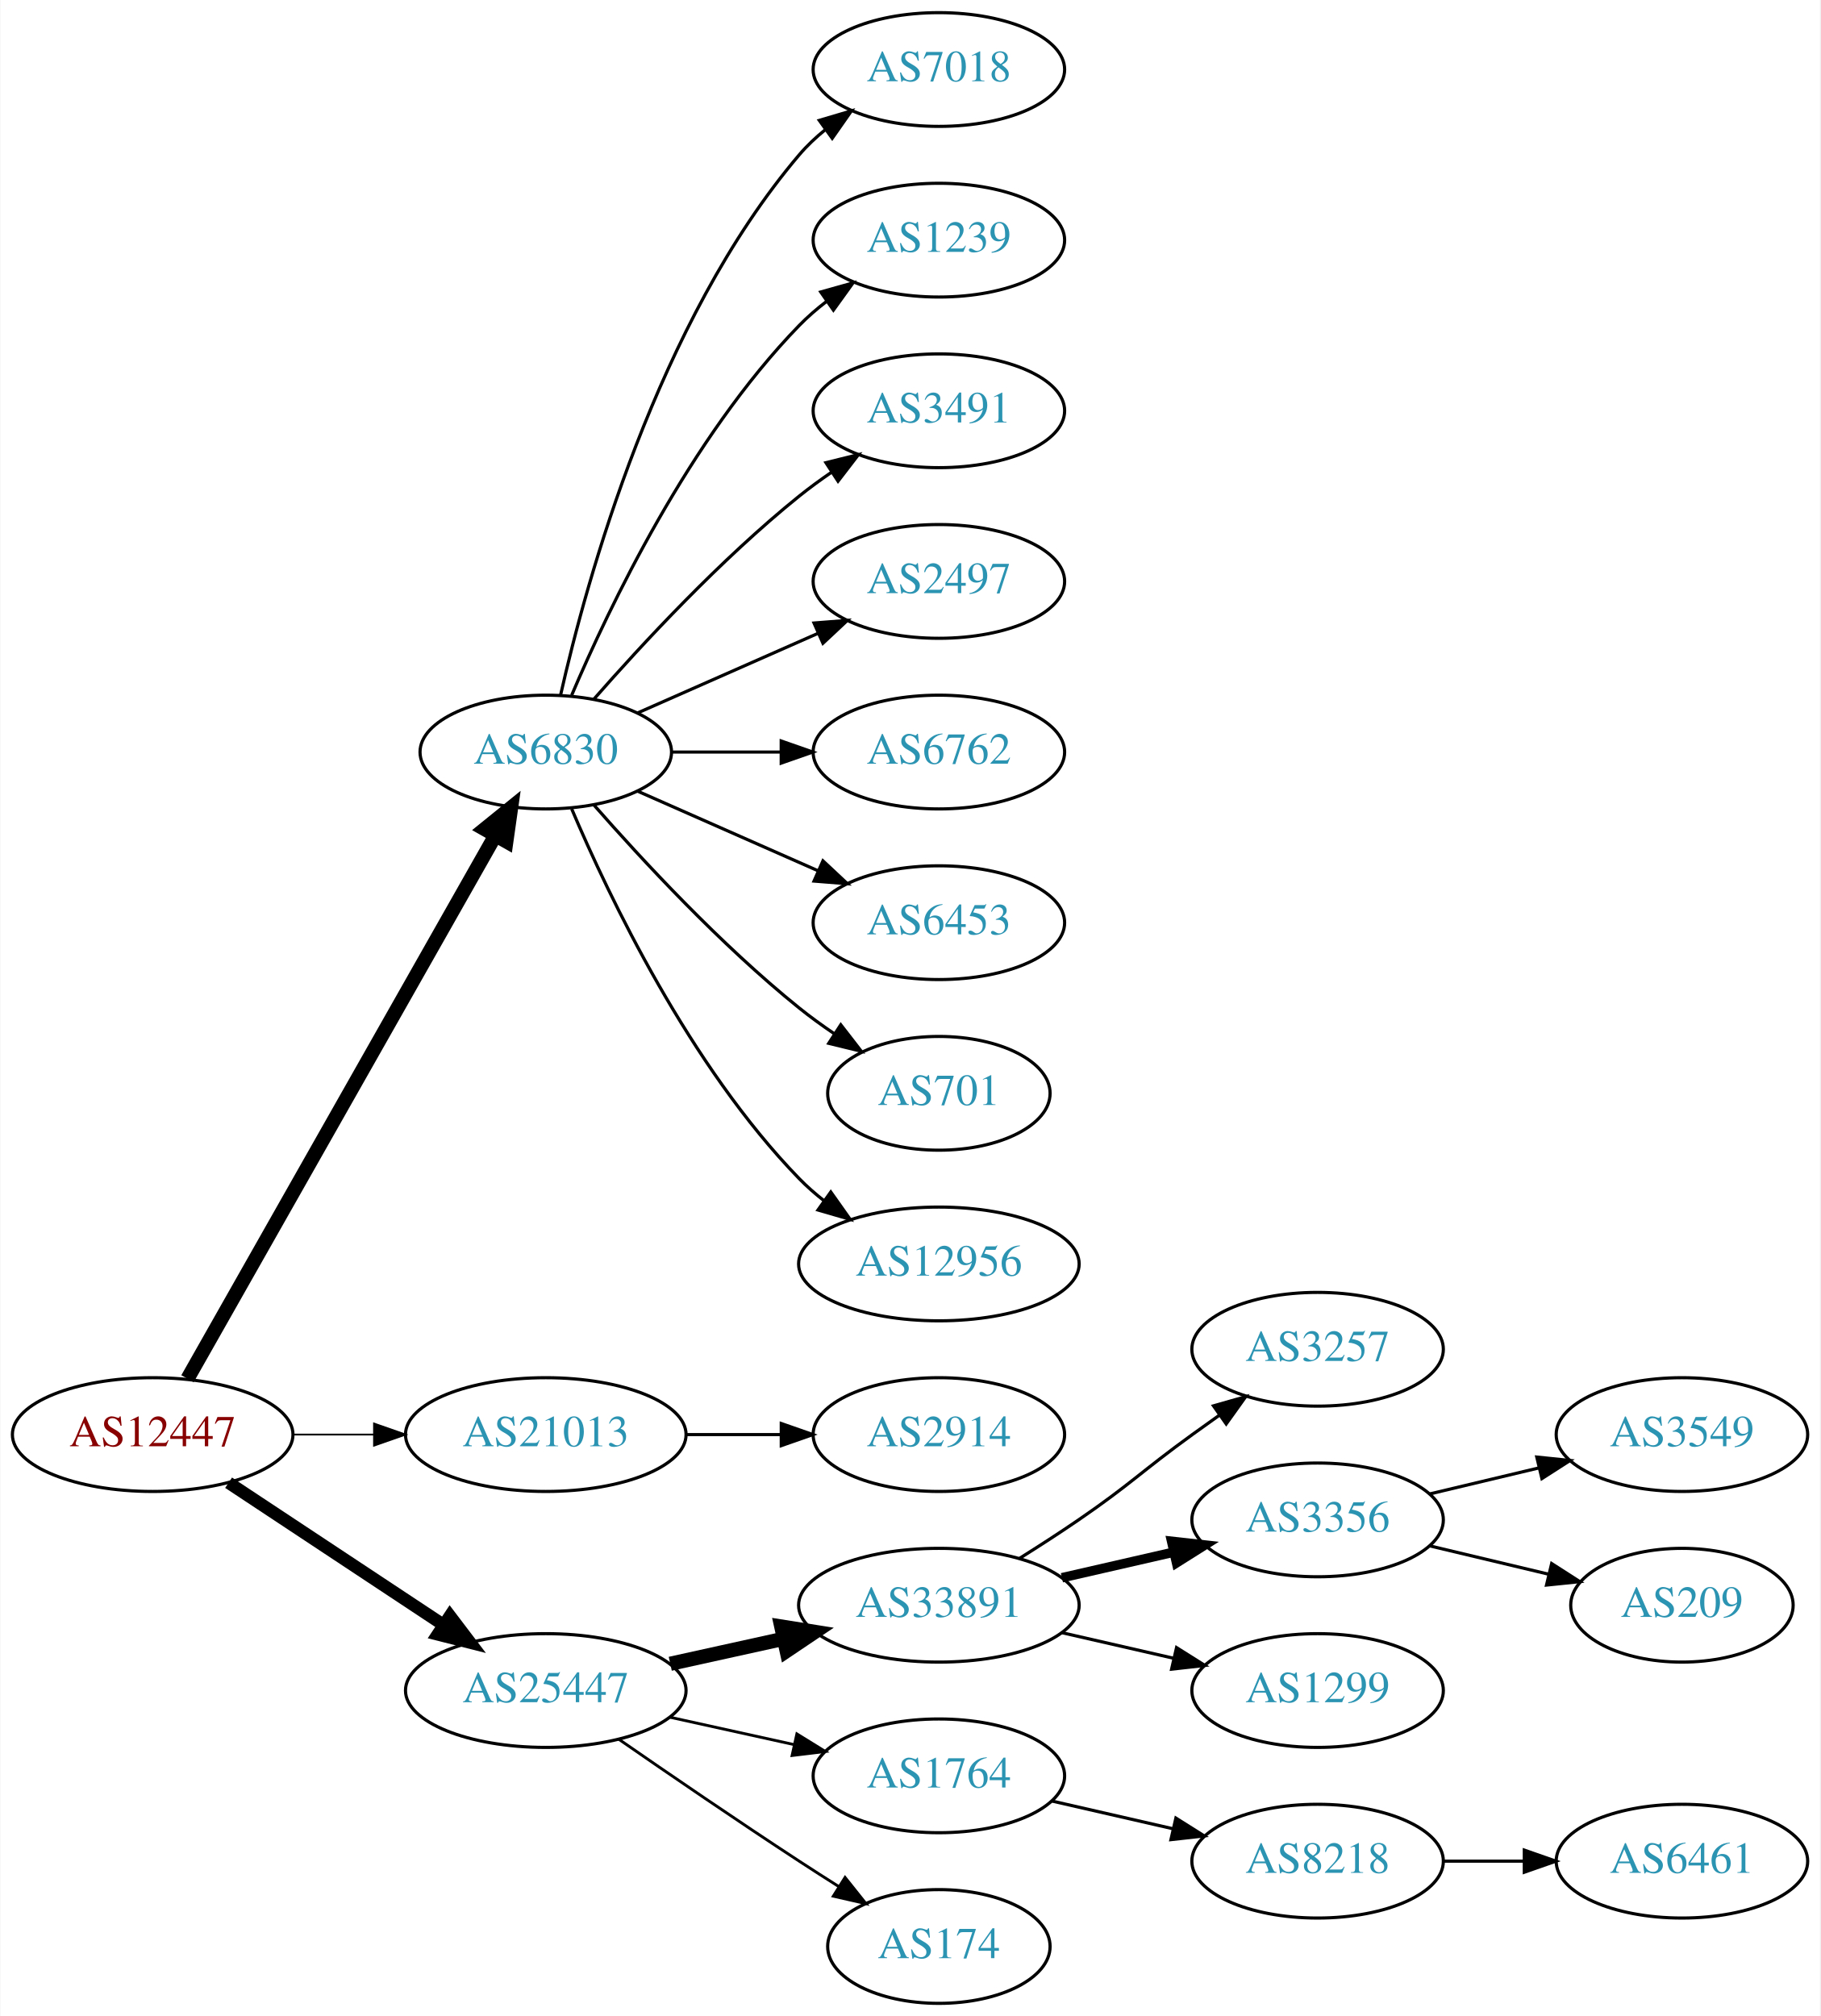
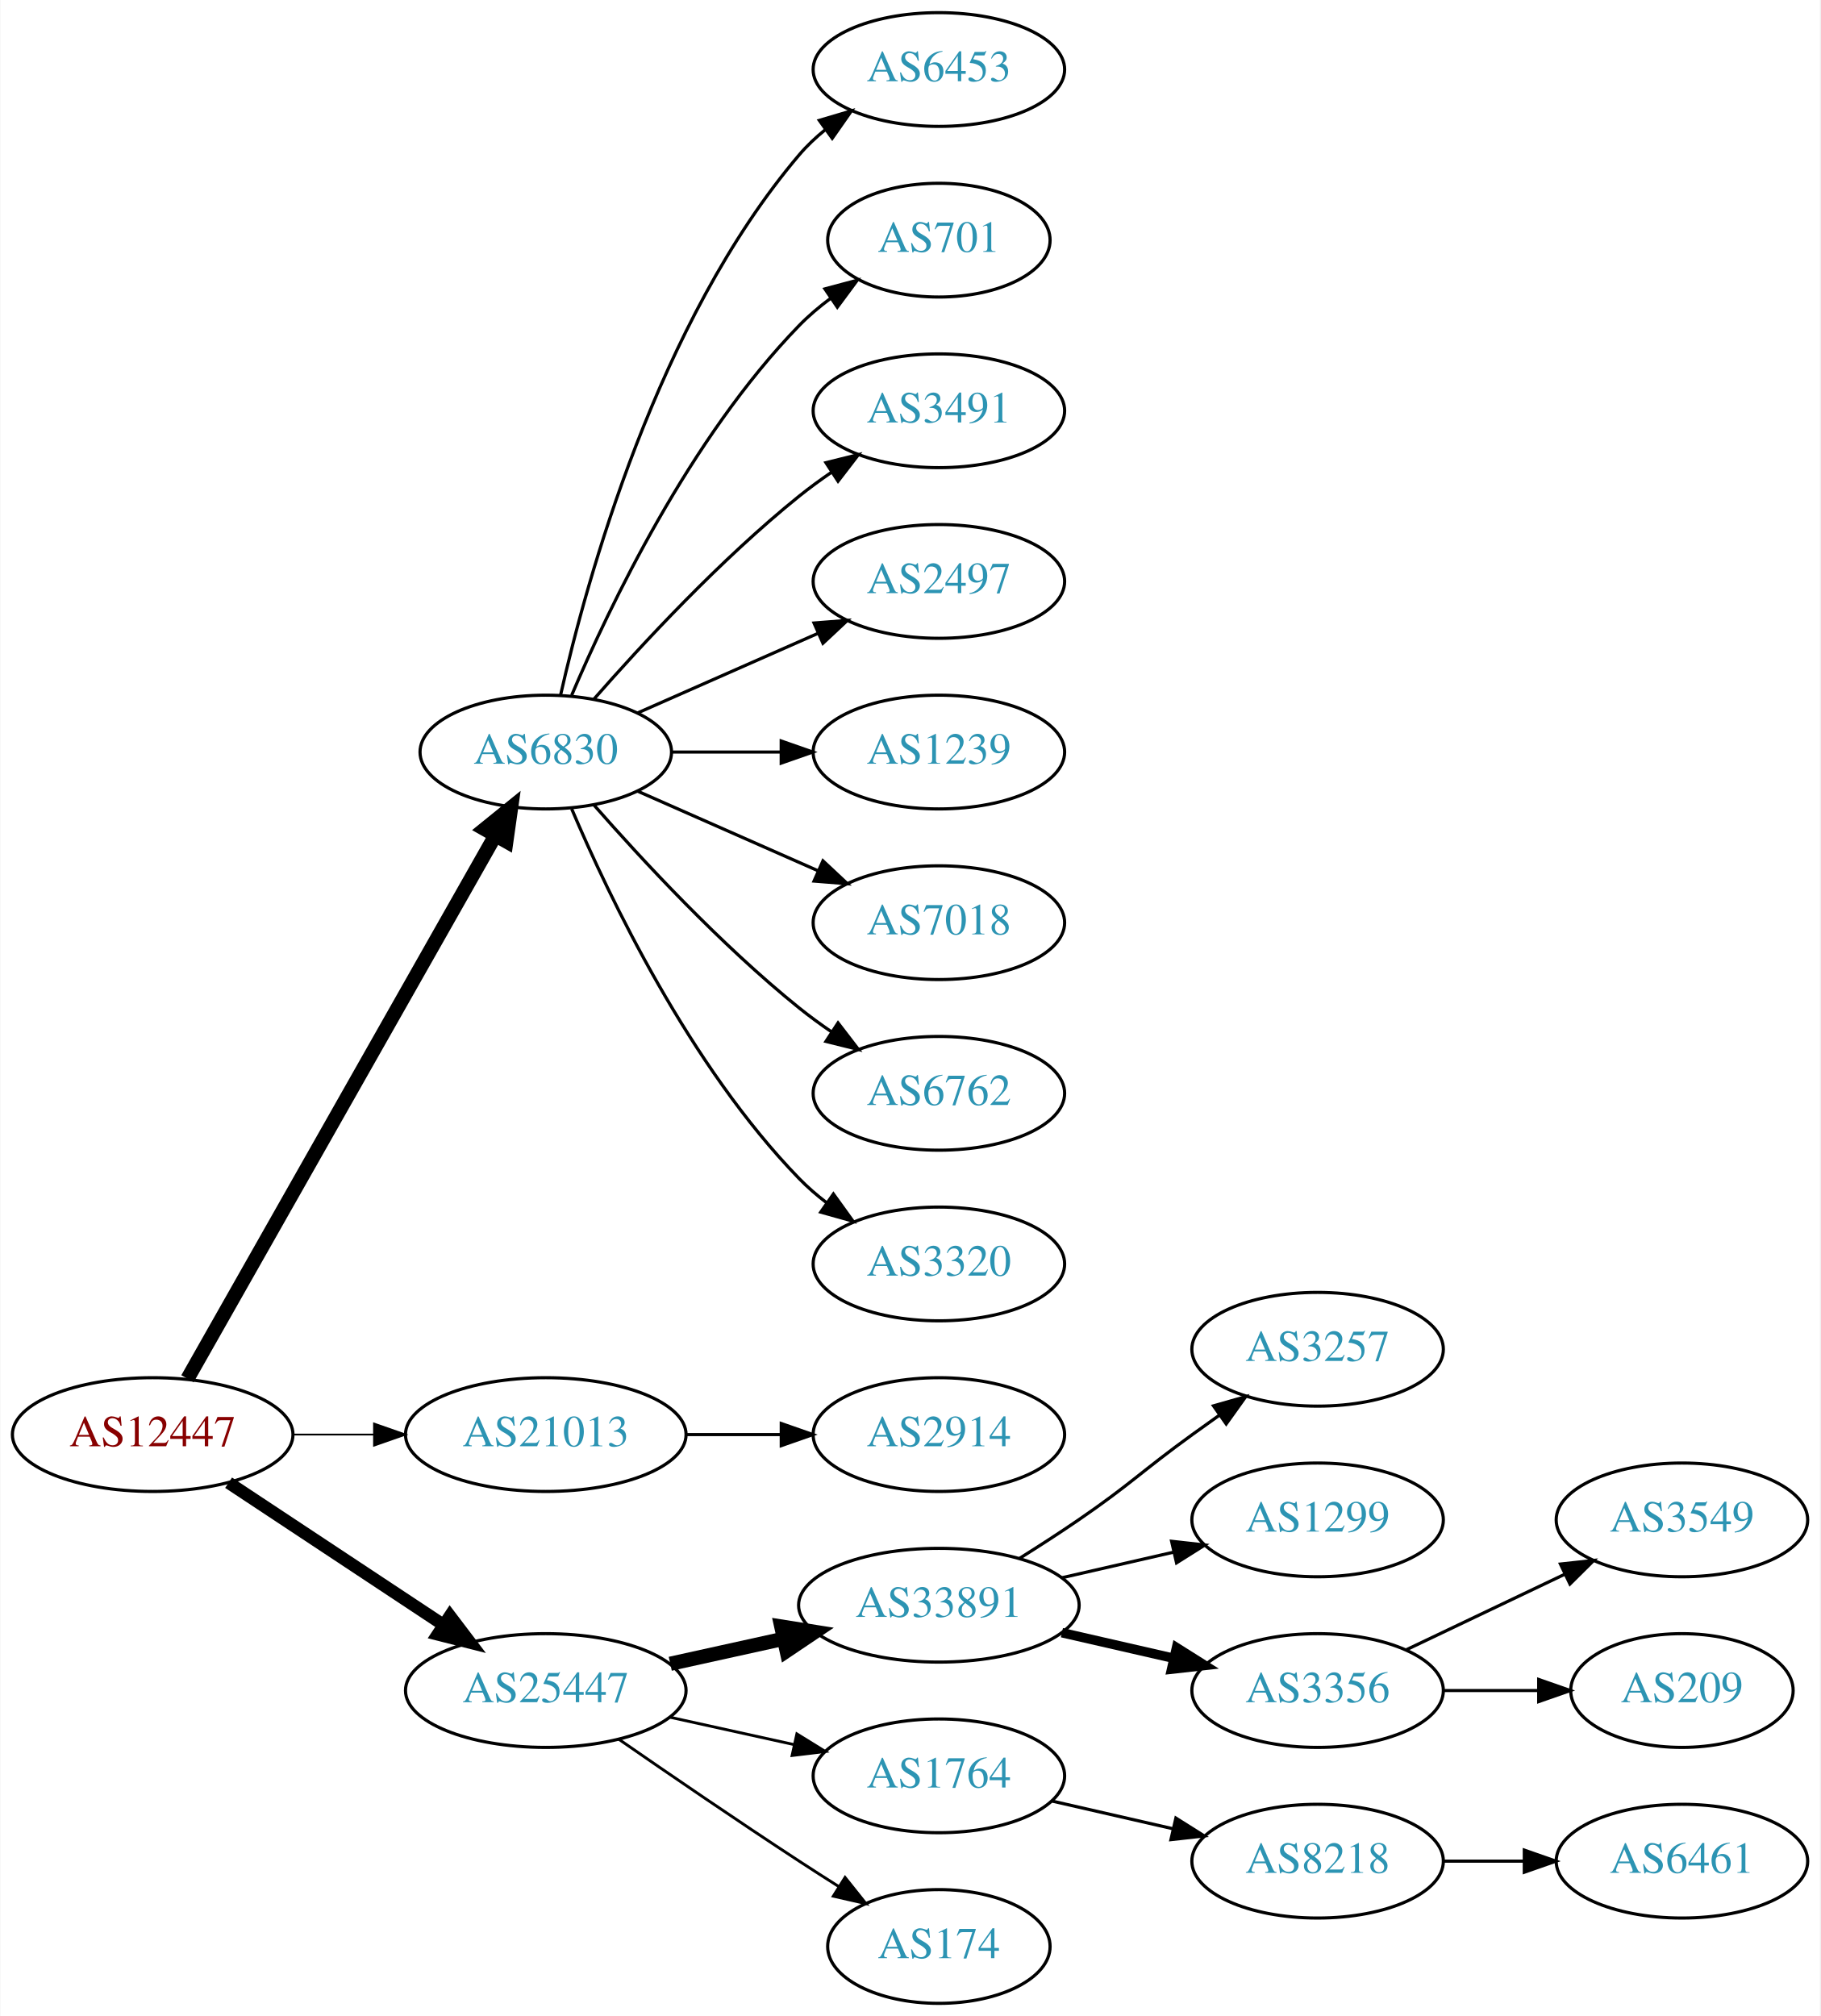
<svg xmlns="http://www.w3.org/2000/svg" xmlns:xlink="http://www.w3.org/1999/xlink" width="576pt" height="638pt" viewBox="0.00 0.00 575.76 638.00">
  <g id="graph0" class="graph" transform="scale(1 1) rotate(0) translate(4 634)">
    <polygon fill="white" stroke="none" points="-4,4 -4,-634 571.762,-634 571.762,4 -4,4" />
    <g id="node1" class="node">
      <g id="a_node1">
        <a xlink:href="/asn/12447" xlink:title="AS12447 ~ Ernst Klingler Kabelfernsehen Gmbh [AT]">
          <ellipse fill="#ffffff" stroke="black" cx="44.196" cy="-180" rx="44.393" ry="18" />
          <text text-anchor="middle" x="44.196" y="-176.3" font-family="Times,serif" font-size="14.00" fill="#880000">AS12447</text>
        </a>
      </g>
    </g>
    <g id="node2" class="node">
      <g id="a_node2">
        <a xlink:href="/asn/6830" xlink:title="AS6830 ~ LGI-UPC [AT]">
          <ellipse fill="#ffffff" stroke="black" cx="168.588" cy="-396" rx="39.794" ry="18" />
          <text text-anchor="middle" x="168.588" y="-392.3" font-family="Times,serif" font-size="14.00" fill="#2c94b3">AS6830</text>
        </a>
      </g>
    </g>
    <g id="edge1" class="edge">
      <path fill="none" stroke="black" stroke-width="4.5" d="M55.212,-197.676C76.692,-235.584 127.285,-324.873 152.606,-369.559" />
      <polygon fill="black" stroke="black" stroke-width="4.5" points="149.25,-371.623 157.606,-378.383 156.101,-367.741 149.25,-371.623" />
    </g>
    <g id="node3" class="node">
      <g id="a_node3">
        <a xlink:href="/asn/21013" xlink:title="AS21013 ~ Wels, AT [AT]">
          <ellipse fill="#ffffff" stroke="black" cx="168.588" cy="-180" rx="44.393" ry="18" />
          <text text-anchor="middle" x="168.588" y="-176.3" font-family="Times,serif" font-size="14.00" fill="#2c94b3">AS21013</text>
        </a>
      </g>
    </g>
    <g id="edge2" class="edge">
      <path fill="none" stroke="black" stroke-width="0.562" d="M88.692,-180C96.898,-180 105.569,-180 114.041,-180" />
      <polygon fill="black" stroke="black" stroke-width="0.562" points="114.233,-183.5 124.233,-180 114.233,-176.5 114.233,-183.5" />
    </g>
    <g id="node4" class="node">
      <g id="a_node4">
        <a xlink:href="/asn/25447" xlink:title="AS25447 ~ Hackl-Str. 1, Object 2, OG2 [AT]">
          <ellipse fill="#ffffff" stroke="black" cx="168.588" cy="-99" rx="44.393" ry="18" />
          <text text-anchor="middle" x="168.588" y="-95.3" font-family="Times,serif" font-size="14.00" fill="#2c94b3">AS25447</text>
        </a>
      </g>
    </g>
    <g id="edge3" class="edge">
      <path fill="none" stroke="black" stroke-width="3.938" d="M68.217,-164.765C87.449,-152.037 115.056,-133.766 136.294,-119.711" />
      <polygon fill="black" stroke="black" stroke-width="3.938" points="138.263,-122.605 144.67,-114.167 134.4,-116.767 138.263,-122.605" />
    </g>
    <g id="node5" class="node">
      <g id="a_node5">
-         <a xlink:href="/asn/7018" xlink:title="AS7018 ~ AT&amp;T Services, Inc. [US]">
+         <a xlink:href="/asn/6453" xlink:title="AS6453 ~ TATA COMMUNICATIONS (AMERICA) INC [US]">
          <ellipse fill="#ffffff" stroke="black" cx="292.98" cy="-612" rx="39.794" ry="18" />
-           <text text-anchor="middle" x="292.98" y="-608.3" font-family="Times,serif" font-size="14.00" fill="#2c94b3">AS7018</text>
+           <text text-anchor="middle" x="292.98" y="-608.3" font-family="Times,serif" font-size="14.00" fill="#2c94b3">AS6453</text>
        </a>
      </g>
    </g>
    <g id="edge4" class="edge">
      <path fill="none" stroke="black" d="M173.282,-414.075C181.422,-450.148 203.855,-532.14 248.784,-585 251.219,-587.864 254.035,-590.521 257.04,-592.961" />
      <polygon fill="black" stroke="black" points="255.139,-595.905 265.3,-598.906 259.228,-590.224 255.139,-595.905" />
    </g>
    <g id="node6" class="node">
      <g id="a_node6">
-         <a xlink:href="/asn/1239" xlink:title="AS1239 ~ Sprint [US]">
-           <ellipse fill="#ffffff" stroke="black" cx="292.98" cy="-558" rx="39.794" ry="18" />
-           <text text-anchor="middle" x="292.98" y="-554.3" font-family="Times,serif" font-size="14.00" fill="#2c94b3">AS1239</text>
+         <a xlink:href="/asn/701" xlink:title="AS701 ~ UUNET [US]">
+           <ellipse fill="#ffffff" stroke="black" cx="292.98" cy="-558" rx="35.194" ry="18" />
+           <text text-anchor="middle" x="292.98" y="-554.3" font-family="Times,serif" font-size="14.00" fill="#2c94b3">AS701</text>
        </a>
      </g>
    </g>
    <g id="edge5" class="edge">
-       <path fill="none" stroke="black" d="M176.779,-413.975C188.546,-441.682 214.12,-495.348 248.784,-531 251.404,-533.695 254.345,-536.239 257.428,-538.608" />
-       <polygon fill="black" stroke="black" points="255.594,-541.597 265.796,-544.455 259.603,-535.859 255.594,-541.597" />
+       <path fill="none" stroke="black" d="M176.779,-413.975C188.546,-441.682 214.12,-495.348 248.784,-531 251.767,-534.067 255.164,-536.94 258.714,-539.581" />
+       <polygon fill="black" stroke="black" points="256.909,-542.586 267.148,-545.308 260.841,-536.795 256.909,-542.586" />
    </g>
    <g id="node7" class="node">
      <g id="a_node7">
        <a xlink:href="/asn/3491" xlink:title="AS3491 ~ PCCW Global, Inc. [US]">
          <ellipse fill="#ffffff" stroke="black" cx="292.98" cy="-504" rx="39.794" ry="18" />
          <text text-anchor="middle" x="292.98" y="-500.3" font-family="Times,serif" font-size="14.00" fill="#2c94b3">AS3491</text>
        </a>
      </g>
    </g>
    <g id="edge6" class="edge">
      <path fill="none" stroke="black" d="M183.74,-412.663C198.842,-429.894 223.963,-457.024 248.784,-477 252.04,-479.62 255.565,-482.192 259.149,-484.646" />
      <polygon fill="black" stroke="black" points="257.237,-487.577 267.522,-490.121 261.068,-481.719 257.237,-487.577" />
    </g>
    <g id="node8" class="node">
      <g id="a_node8">
        <a xlink:href="/asn/2497" xlink:title="AS2497 ~ Internet Initiative Japan Inc. [JP]">
          <ellipse fill="#ffffff" stroke="black" cx="292.98" cy="-450" rx="39.794" ry="18" />
          <text text-anchor="middle" x="292.98" y="-446.3" font-family="Times,serif" font-size="14.00" fill="#2c94b3">AS2497</text>
        </a>
      </g>
    </g>
    <g id="edge7" class="edge">
      <path fill="none" stroke="black" d="M197.667,-408.389C214.615,-415.866 236.413,-425.483 254.782,-433.588" />
      <polygon fill="black" stroke="black" points="253.47,-436.834 264.032,-437.669 256.296,-430.43 253.47,-436.834" />
    </g>
    <g id="node9" class="node">
      <g id="a_node9">
-         <a xlink:href="/asn/6762" xlink:title="AS6762 ~ TELECOM ITALIA SPARKLE S.p.A. [IT]">
+         <a xlink:href="/asn/1239" xlink:title="AS1239 ~ Sprint [US]">
          <ellipse fill="#ffffff" stroke="black" cx="292.98" cy="-396" rx="39.794" ry="18" />
-           <text text-anchor="middle" x="292.98" y="-392.3" font-family="Times,serif" font-size="14.00" fill="#2c94b3">AS6762</text>
+           <text text-anchor="middle" x="292.98" y="-392.3" font-family="Times,serif" font-size="14.00" fill="#2c94b3">AS1239</text>
        </a>
      </g>
    </g>
    <g id="edge8" class="edge">
      <path fill="none" stroke="black" d="M208.314,-396C219.252,-396 231.303,-396 242.769,-396" />
      <polygon fill="black" stroke="black" points="243.087,-399.5 253.087,-396 243.087,-392.5 243.087,-399.5" />
    </g>
    <g id="node10" class="node">
      <g id="a_node10">
-         <a xlink:href="/asn/6453" xlink:title="AS6453 ~ TATA COMMUNICATIONS (AMERICA) INC [US]">
+         <a xlink:href="/asn/7018" xlink:title="AS7018 ~ AT&amp;T Services, Inc. [US]">
          <ellipse fill="#ffffff" stroke="black" cx="292.98" cy="-342" rx="39.794" ry="18" />
-           <text text-anchor="middle" x="292.98" y="-338.3" font-family="Times,serif" font-size="14.00" fill="#2c94b3">AS6453</text>
+           <text text-anchor="middle" x="292.98" y="-338.3" font-family="Times,serif" font-size="14.00" fill="#2c94b3">AS7018</text>
        </a>
      </g>
    </g>
    <g id="edge9" class="edge">
      <path fill="none" stroke="black" d="M197.667,-383.611C214.615,-376.134 236.413,-366.517 254.782,-358.412" />
      <polygon fill="black" stroke="black" points="256.296,-361.57 264.032,-354.331 253.47,-355.166 256.296,-361.57" />
    </g>
    <g id="node11" class="node">
      <g id="a_node11">
-         <a xlink:href="/asn/701" xlink:title="AS701 ~ UUNET [US]">
-           <ellipse fill="#ffffff" stroke="black" cx="292.98" cy="-288" rx="35.194" ry="18" />
-           <text text-anchor="middle" x="292.98" y="-284.3" font-family="Times,serif" font-size="14.00" fill="#2c94b3">AS701</text>
+         <a xlink:href="/asn/6762" xlink:title="AS6762 ~ TELECOM ITALIA SPARKLE S.p.A. [IT]">
+           <ellipse fill="#ffffff" stroke="black" cx="292.98" cy="-288" rx="39.794" ry="18" />
+           <text text-anchor="middle" x="292.98" y="-284.3" font-family="Times,serif" font-size="14.00" fill="#2c94b3">AS6762</text>
        </a>
      </g>
    </g>
    <g id="edge10" class="edge">
-       <path fill="none" stroke="black" d="M183.74,-379.337C198.842,-362.106 223.963,-334.976 248.784,-315 252.289,-312.179 256.107,-309.413 259.975,-306.792" />
-       <polygon fill="black" stroke="black" points="261.933,-309.694 268.421,-301.318 258.126,-303.82 261.933,-309.694" />
+       <path fill="none" stroke="black" d="M183.74,-379.337C198.842,-362.106 223.963,-334.976 248.784,-315 252.04,-312.38 255.565,-309.808 259.149,-307.354" />
+       <polygon fill="black" stroke="black" points="261.068,-310.281 267.522,-301.879 257.237,-304.423 261.068,-310.281" />
    </g>
    <g id="node12" class="node">
      <g id="a_node12">
-         <a xlink:href="/asn/12956" xlink:title="AS12956 ~ TELXIUS [ES]">
-           <ellipse fill="#ffffff" stroke="black" cx="292.98" cy="-234" rx="44.393" ry="18" />
-           <text text-anchor="middle" x="292.98" y="-230.3" font-family="Times,serif" font-size="14.00" fill="#2c94b3">AS12956</text>
+         <a xlink:href="/asn/3320" xlink:title="AS3320 ~ DTAG [DE]">
+           <ellipse fill="#ffffff" stroke="black" cx="292.98" cy="-234" rx="39.794" ry="18" />
+           <text text-anchor="middle" x="292.98" y="-230.3" font-family="Times,serif" font-size="14.00" fill="#2c94b3">AS3320</text>
        </a>
      </g>
    </g>
    <g id="edge11" class="edge">
-       <path fill="none" stroke="black" d="M176.779,-378.025C188.546,-350.318 214.12,-296.652 248.784,-261 251.2,-258.515 253.889,-256.158 256.71,-253.949" />
-       <polygon fill="black" stroke="black" points="258.774,-256.775 264.894,-248.127 254.717,-251.071 258.774,-256.775" />
+       <path fill="none" stroke="black" d="M176.779,-378.025C188.546,-350.318 214.12,-296.652 248.784,-261 251.404,-258.305 254.345,-255.761 257.428,-253.392" />
+       <polygon fill="black" stroke="black" points="259.603,-256.141 265.796,-247.545 255.594,-250.403 259.603,-256.141" />
    </g>
    <g id="node13" class="node">
      <g id="a_node13">
        <a xlink:href="/asn/2914" xlink:title="AS2914 ~ NTT America, Inc. [US]">
          <ellipse fill="#ffffff" stroke="black" cx="292.98" cy="-180" rx="39.794" ry="18" />
          <text text-anchor="middle" x="292.98" y="-176.3" font-family="Times,serif" font-size="14.00" fill="#2c94b3">AS2914</text>
        </a>
      </g>
    </g>
    <g id="edge12" class="edge">
      <path fill="none" stroke="black" d="M213.084,-180C222.773,-180 233.11,-180 243.002,-180" />
      <polygon fill="black" stroke="black" points="243.105,-183.5 253.105,-180 243.105,-176.5 243.105,-183.5" />
    </g>
    <g id="node14" class="node">
      <g id="a_node14">
        <a xlink:href="/asn/33891" xlink:title="AS33891 ~ CORE-BACKBONE GMBH GLOBAL NETWORK [DE]">
          <ellipse fill="#ffffff" stroke="black" cx="292.98" cy="-126" rx="44.393" ry="18" />
          <text text-anchor="middle" x="292.98" y="-122.3" font-family="Times,serif" font-size="14.00" fill="#2c94b3">AS33891</text>
        </a>
      </g>
    </g>
    <g id="edge13" class="edge">
      <path fill="none" stroke="black" stroke-width="4.5" d="M207.978,-107.469C219.37,-109.982 231.993,-112.767 243.917,-115.397" />
      <polygon fill="black" stroke="black" stroke-width="4.5" points="243.113,-119.252 253.727,-117.561 244.81,-111.562 243.113,-119.252" />
    </g>
    <g id="node15" class="node">
      <g id="a_node15">
        <a xlink:href="/asn/1764" xlink:title="AS1764 ~ NEXTLAYER-AS [AT]">
          <ellipse fill="#ffffff" stroke="black" cx="292.98" cy="-72" rx="39.794" ry="18" />
          <text text-anchor="middle" x="292.98" y="-68.3" font-family="Times,serif" font-size="14.00" fill="#2c94b3">AS1764</text>
        </a>
      </g>
    </g>
    <g id="edge14" class="edge">
      <path fill="none" stroke="black" stroke-width="0.9" d="M207.978,-90.531C220.369,-87.798 234.216,-84.743 247.036,-81.915" />
      <polygon fill="black" stroke="black" stroke-width="0.9" points="248.04,-85.278 257.051,-79.706 246.532,-78.442 248.04,-85.278" />
    </g>
    <g id="node16" class="node">
      <g id="a_node16">
        <a xlink:href="/asn/174" xlink:title="AS174 ~ Cogent Communications [US]">
          <ellipse fill="#ffffff" stroke="black" cx="292.98" cy="-18" rx="35.194" ry="18" />
          <text text-anchor="middle" x="292.98" y="-14.3" font-family="Times,serif" font-size="14.00" fill="#2c94b3">AS174</text>
        </a>
      </g>
    </g>
    <g id="edge15" class="edge">
      <path fill="none" stroke="black" stroke-width="0.9" d="M191.619,-83.633C207.421,-72.695 229.278,-57.739 248.784,-45 252.829,-42.358 257.114,-39.615 261.354,-36.933" />
      <polygon fill="black" stroke="black" stroke-width="0.9" points="263.291,-39.85 269.898,-31.568 259.568,-33.922 263.291,-39.85" />
    </g>
    <g id="node17" class="node">
      <g id="a_node17">
        <a xlink:href="/asn/3257" xlink:title="AS3257 ~ GTT [DE]">
          <ellipse fill="#ffffff" stroke="black" cx="412.823" cy="-207" rx="39.794" ry="18" />
          <text text-anchor="middle" x="412.823" y="-203.3" font-family="Times,serif" font-size="14.00" fill="#2c94b3">AS3257</text>
        </a>
      </g>
    </g>
    <g id="edge16" class="edge">
      <path fill="none" stroke="black" d="M318.431,-140.78C324.614,-144.655 331.196,-148.899 337.176,-153 353.671,-164.311 356.977,-168.271 373.176,-180 375.98,-182.029 378.911,-184.125 381.852,-186.21" />
      <polygon fill="black" stroke="black" points="379.874,-189.097 390.066,-191.991 383.903,-183.373 379.874,-189.097" />
    </g>
    <g id="node18" class="node">
      <g id="a_node18">
-         <a xlink:href="/asn/3356" xlink:title="AS3356 ~ Level 3 Parent, LLC [US]">
+         <a xlink:href="/asn/1299" xlink:title="AS1299 ~ Telia Carrier [EU]">
          <ellipse fill="#ffffff" stroke="black" cx="412.823" cy="-153" rx="39.794" ry="18" />
-           <text text-anchor="middle" x="412.823" y="-149.3" font-family="Times,serif" font-size="14.00" fill="#2c94b3">AS3356</text>
+           <text text-anchor="middle" x="412.823" y="-149.3" font-family="Times,serif" font-size="14.00" fill="#2c94b3">AS1299</text>
        </a>
      </g>
    </g>
    <g id="edge17" class="edge">
-       <path fill="none" stroke="black" stroke-width="3" d="M331.915,-134.692C343.156,-137.267 355.568,-140.111 367.192,-142.774" />
-       <polygon fill="black" stroke="black" stroke-width="3" points="366.624,-146.235 377.153,-145.057 368.188,-139.412 366.624,-146.235" />
+       <path fill="none" stroke="black" d="M331.915,-134.692C343.156,-137.267 355.568,-140.111 367.192,-142.774" />
+       <polygon fill="black" stroke="black" points="366.624,-146.235 377.153,-145.057 368.188,-139.412 366.624,-146.235" />
    </g>
    <g id="node19" class="node">
      <g id="a_node19">
-         <a xlink:href="/asn/1299" xlink:title="AS1299 ~ Telia Carrier [EU]">
+         <a xlink:href="/asn/3356" xlink:title="AS3356 ~ Level 3 Parent, LLC [US]">
          <ellipse fill="#ffffff" stroke="black" cx="412.823" cy="-99" rx="39.794" ry="18" />
-           <text text-anchor="middle" x="412.823" y="-95.3" font-family="Times,serif" font-size="14.00" fill="#2c94b3">AS1299</text>
+           <text text-anchor="middle" x="412.823" y="-95.3" font-family="Times,serif" font-size="14.00" fill="#2c94b3">AS3356</text>
        </a>
      </g>
    </g>
    <g id="edge18" class="edge">
-       <path fill="none" stroke="black" d="M331.915,-117.308C343.156,-114.733 355.568,-111.889 367.192,-109.226" />
-       <polygon fill="black" stroke="black" points="368.188,-112.588 377.153,-106.943 366.624,-105.765 368.188,-112.588" />
-     </g>
-     <g id="node20" class="node">
-       <g id="a_node20">
+       <path fill="none" stroke="black" stroke-width="3" d="M331.915,-117.308C343.156,-114.733 355.568,-111.889 367.192,-109.226" />
+       <polygon fill="black" stroke="black" stroke-width="3" points="368.188,-112.588 377.153,-106.943 366.624,-105.765 368.188,-112.588" />
+     </g>
+     <g id="node22" class="node">
+       <g id="a_node22">
        <a xlink:href="/asn/8218" xlink:title="AS8218 ~ legacy Neotelecoms [FR]">
          <ellipse fill="#ffffff" stroke="black" cx="412.823" cy="-45" rx="39.794" ry="18" />
          <text text-anchor="middle" x="412.823" y="-41.3" font-family="Times,serif" font-size="14.00" fill="#2c94b3">AS8218</text>
        </a>
      </g>
    </g>
-     <g id="edge19" class="edge">
+     <g id="edge21" class="edge">
      <path fill="none" stroke="black" d="M328.7,-64.045C340.7,-61.296 354.32,-58.175 367.013,-55.267" />
      <polygon fill="black" stroke="black" points="367.979,-58.636 376.945,-52.991 366.415,-51.813 367.979,-58.636" />
    </g>
-     <g id="node22" class="node">
-       <g id="a_node22">
+     <g id="node20" class="node">
+       <g id="a_node20">
        <a xlink:href="/asn/3549" xlink:title="AS3549 ~ Level 3 Parent, LLC [US]">
-           <ellipse fill="#ffffff" stroke="black" cx="528.116" cy="-180" rx="39.794" ry="18" />
-           <text text-anchor="middle" x="528.116" y="-176.3" font-family="Times,serif" font-size="14.00" fill="#2c94b3">AS3549</text>
-         </a>
-       </g>
-     </g>
-     <g id="edge21" class="edge">
-       <path fill="none" stroke="black" d="M448.43,-161.248C459.301,-163.838 471.456,-166.735 482.898,-169.462" />
-       <polygon fill="black" stroke="black" points="482.182,-172.889 492.721,-171.803 483.804,-166.08 482.182,-172.889" />
+           <ellipse fill="#ffffff" stroke="black" cx="528.116" cy="-153" rx="39.794" ry="18" />
+           <text text-anchor="middle" x="528.116" y="-149.3" font-family="Times,serif" font-size="14.00" fill="#2c94b3">AS3549</text>
+         </a>
+       </g>
+     </g>
+     <g id="edge19" class="edge">
+       <path fill="none" stroke="black" d="M440.959,-111.934C455.953,-119.081 474.774,-128.052 490.998,-135.785" />
+       <polygon fill="black" stroke="black" points="489.668,-139.028 500.201,-140.171 492.68,-132.709 489.668,-139.028" />
+     </g>
+     <g id="node21" class="node">
+       <g id="a_node21">
+         <a xlink:href="/asn/209" xlink:title="AS209 ~ CenturyLink Communications, LLC [US]">
+           <ellipse fill="#ffffff" stroke="black" cx="528.116" cy="-99" rx="35.194" ry="18" />
+           <text text-anchor="middle" x="528.116" y="-95.3" font-family="Times,serif" font-size="14.00" fill="#2c94b3">AS209</text>
+         </a>
+       </g>
+     </g>
+     <g id="edge20" class="edge">
+       <path fill="none" stroke="black" d="M452.495,-99C462.201,-99 472.691,-99 482.654,-99" />
+       <polygon fill="black" stroke="black" points="482.79,-102.5 492.79,-99 482.79,-95.5 482.79,-102.5" />
    </g>
    <g id="node23" class="node">
      <g id="a_node23">
-         <a xlink:href="/asn/209" xlink:title="AS209 ~ CenturyLink Communications, LLC [US]">
-           <ellipse fill="#ffffff" stroke="black" cx="528.116" cy="-126" rx="35.194" ry="18" />
-           <text text-anchor="middle" x="528.116" y="-122.3" font-family="Times,serif" font-size="14.00" fill="#2c94b3">AS209</text>
-         </a>
-       </g>
-     </g>
-     <g id="edge22" class="edge">
-       <path fill="none" stroke="black" d="M448.43,-144.752C460.225,-141.942 473.529,-138.771 485.797,-135.847" />
-       <polygon fill="black" stroke="black" points="486.886,-139.186 495.802,-133.463 485.263,-132.376 486.886,-139.186" />
-     </g>
-     <g id="node21" class="node">
-       <g id="a_node21">
        <a xlink:href="/asn/6461" xlink:title="AS6461 ~ Zayo Bandwidth [US]">
          <ellipse fill="#ffffff" stroke="black" cx="528.116" cy="-45" rx="39.794" ry="18" />
          <text text-anchor="middle" x="528.116" y="-41.3" font-family="Times,serif" font-size="14.00" fill="#2c94b3">AS6461</text>
        </a>
      </g>
    </g>
-     <g id="edge20" class="edge">
+     <g id="edge22" class="edge">
      <path fill="none" stroke="black" d="M452.495,-45C460.698,-45 469.462,-45 477.994,-45" />
      <polygon fill="black" stroke="black" points="478.233,-48.5 488.233,-45 478.233,-41.5 478.233,-48.5" />
    </g>
  </g>
</svg>
